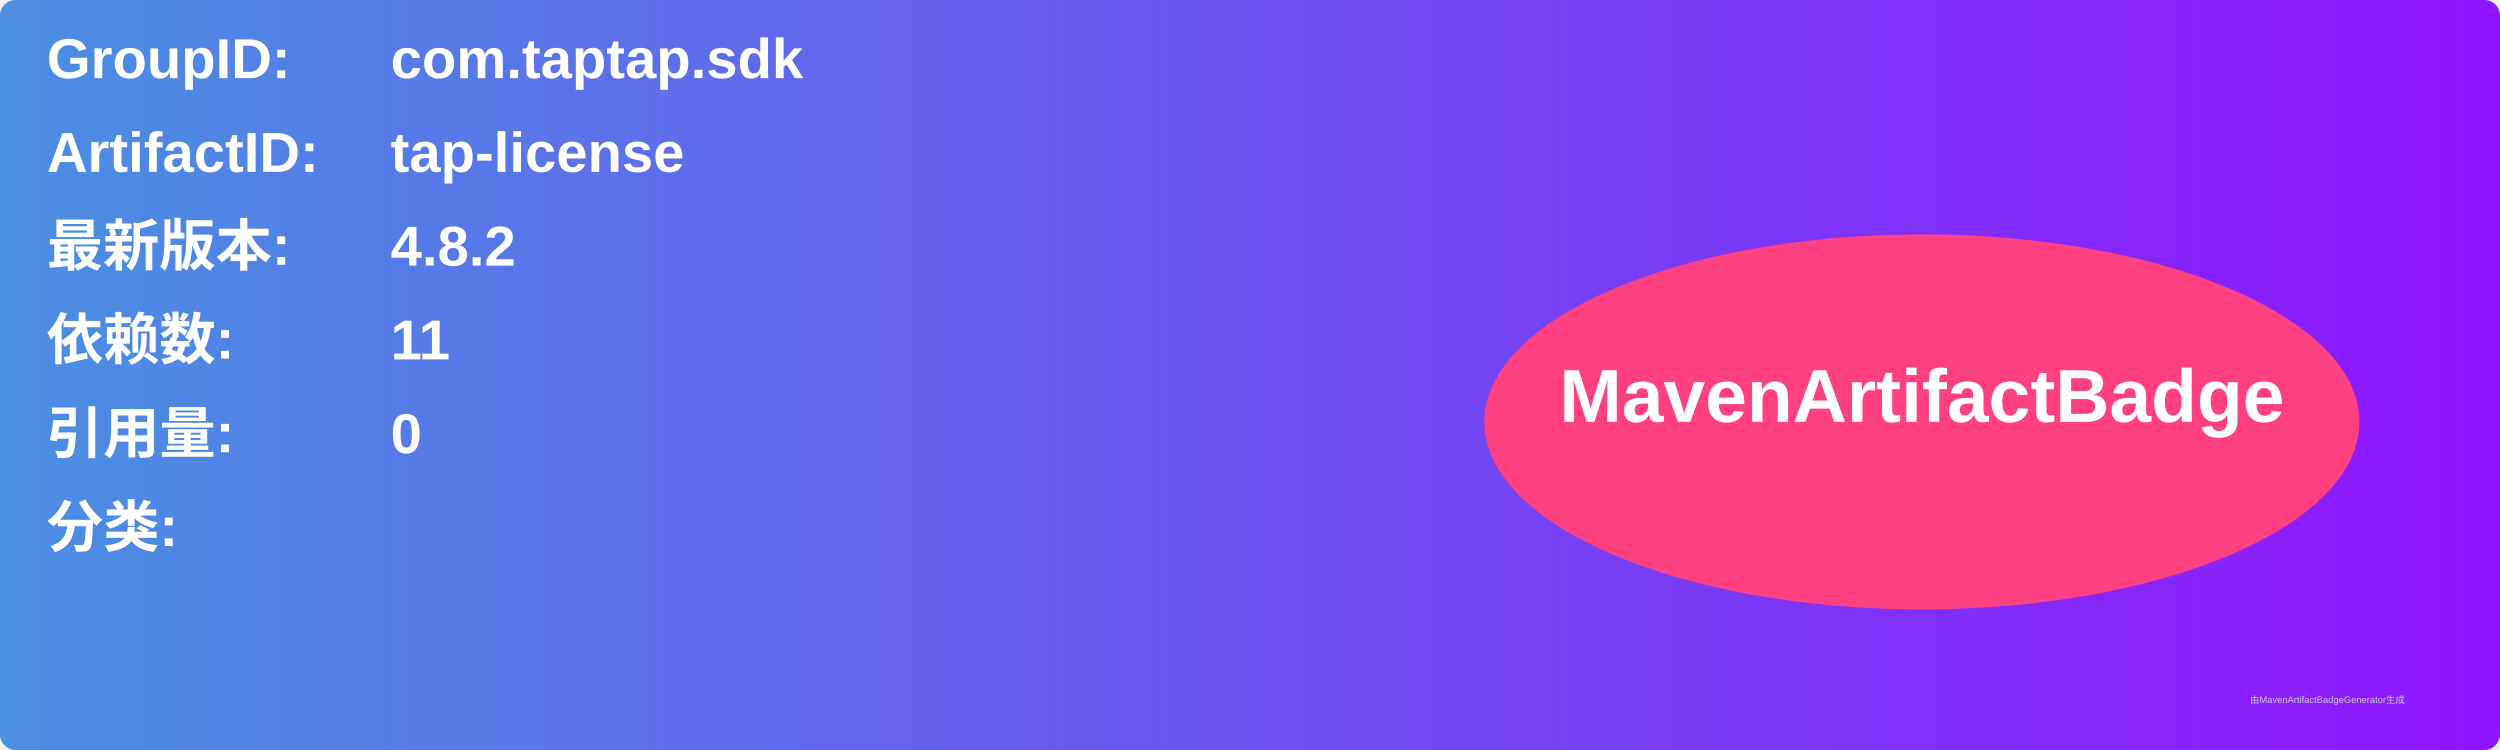
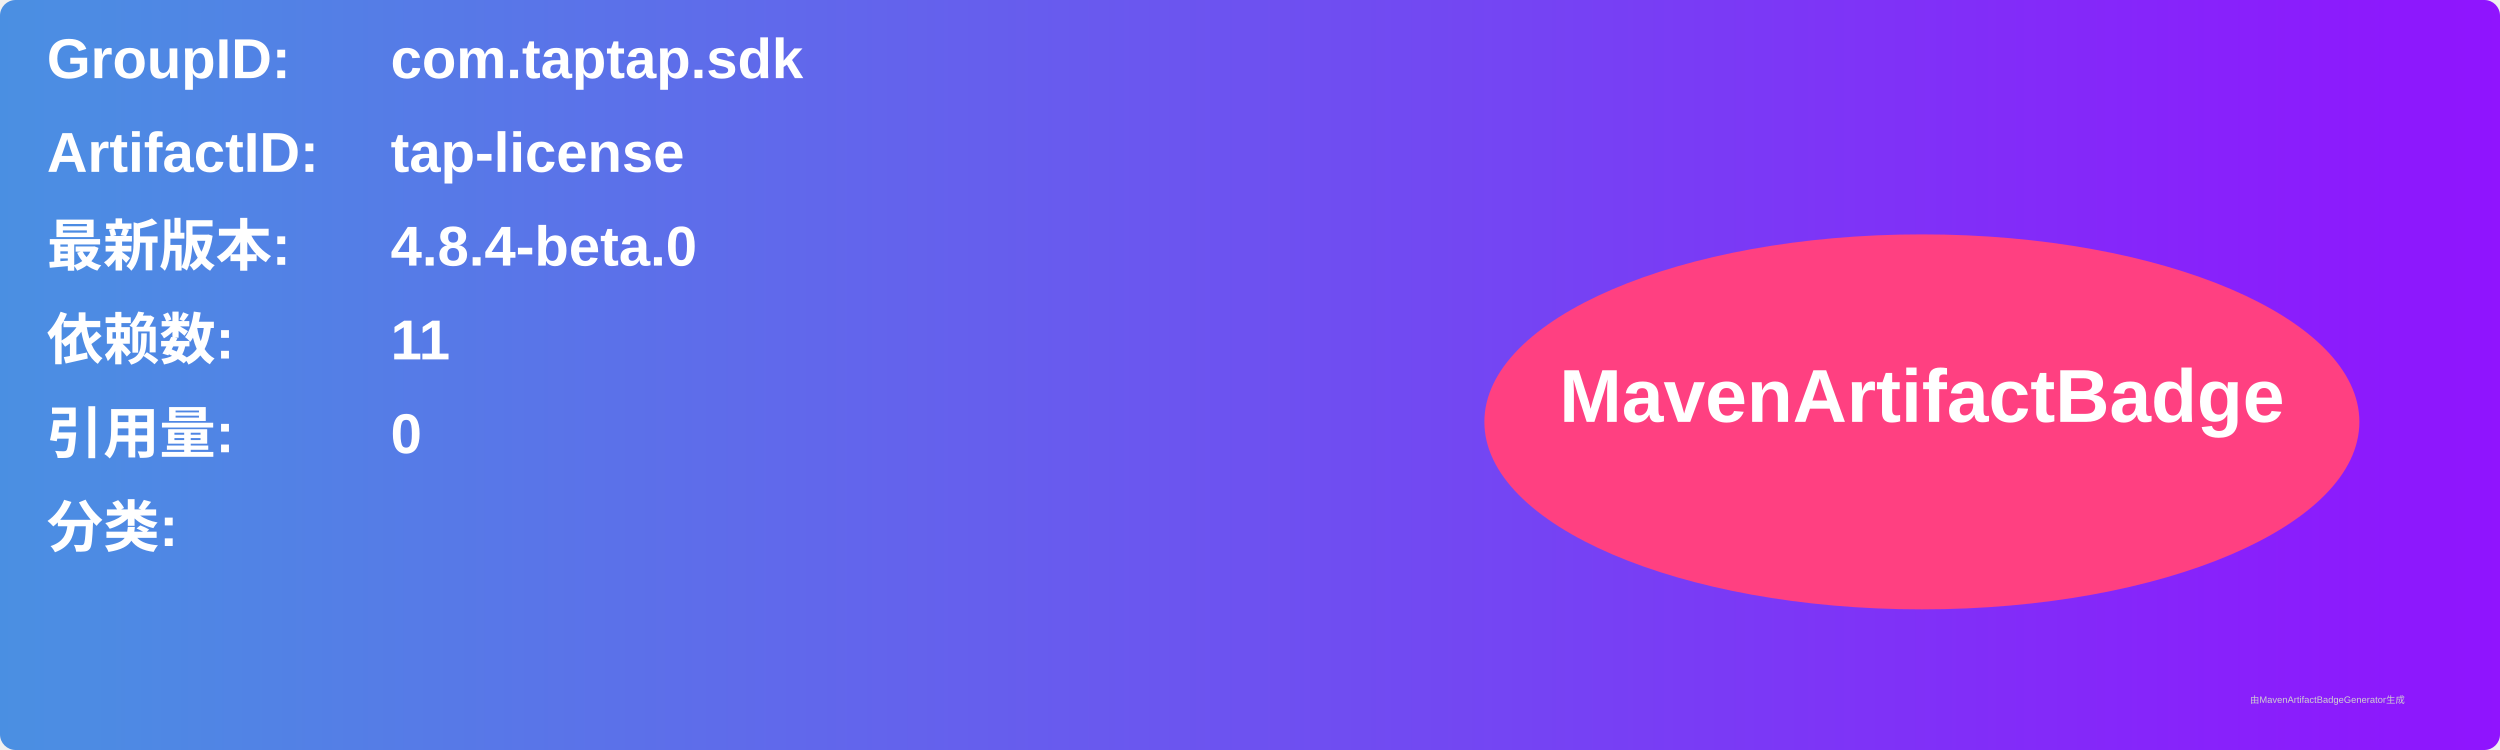
<svg xmlns="http://www.w3.org/2000/svg" width="800" height="240" viewBox="0 0 800 240">
  <linearGradient id="grad" x1="0%" y1="0%" x2="100%" y2="0%">
    <stop offset="0%" stop-color="#4a90e2" />
    <stop offset="100%" stop-color="#9013fe" />
  </linearGradient>
  <rect width="100%" height="100%" rx="5" ry="5" fill="url(#grad)" />
  <g transform="translate(15, 15)">
    <text x="0" y="10" font-family="Arial" font-size="18" fill="white" font-weight="bold" width="260">GroupID:</text>
    <text x="110" y="10" font-family="Arial" font-size="18" fill="white" font-weight="bold" width="460">com.taptap.sdk</text>
    <text x="0" y="40" font-family="Arial" font-size="18" fill="white" font-weight="bold" width="260">ArtifactID:</text>
    <text x="110" y="40" font-family="Arial" font-size="18" fill="white" font-weight="bold" width="460">tap-license</text>
    <text x="0" y="70" font-family="Arial" font-size="18" fill="white" font-weight="bold">最新版本:</text>
    <text x="110" y="70" font-family="Arial" font-size="18" fill="white" font-weight="bold">
-       <tspan font-weight="bold">4.8.2</tspan>
+       <tspan font-weight="bold">4.8.4-beta.0</tspan>
    </text>
    <text x="0" y="100" font-family="Arial" font-size="18" fill="white" font-weight="bold">依赖数: </text>
    <text x="110" y="100" font-family="Arial" font-size="18" fill="white">
      <tspan font-weight="bold">11</tspan>
    </text>
    <text x="0" y="130" font-family="Arial" font-size="18" fill="white" font-weight="bold">引用量: </text>
    <text x="110" y="130" font-family="Arial" font-size="18" fill="white">
      <tspan font-weight="bold">0</tspan>
    </text>
    <text x="0" y="160" font-family="Arial" font-size="18" fill="white" font-weight="bold">分类:</text>
    <text x="10" y="190" font-family="Arial" font-size="10" fill="white">
      <tspan font-weight="bold" />
    </text>
    <ellipse cx="600" cy="120" rx="140" ry="60" fill="#ff4081" />
    <text x="600" y="120" text-anchor="middle" font-family="Arial" font-size="24" fill="white" font-weight="bold">MavenArtifactBadge</text>
  </g>
  <text x="720" y="225" font-family="Arial" font-size="3" fill="#d0d0d0">由MavenArtifactBadgeGenerator生成</text>
</svg>
